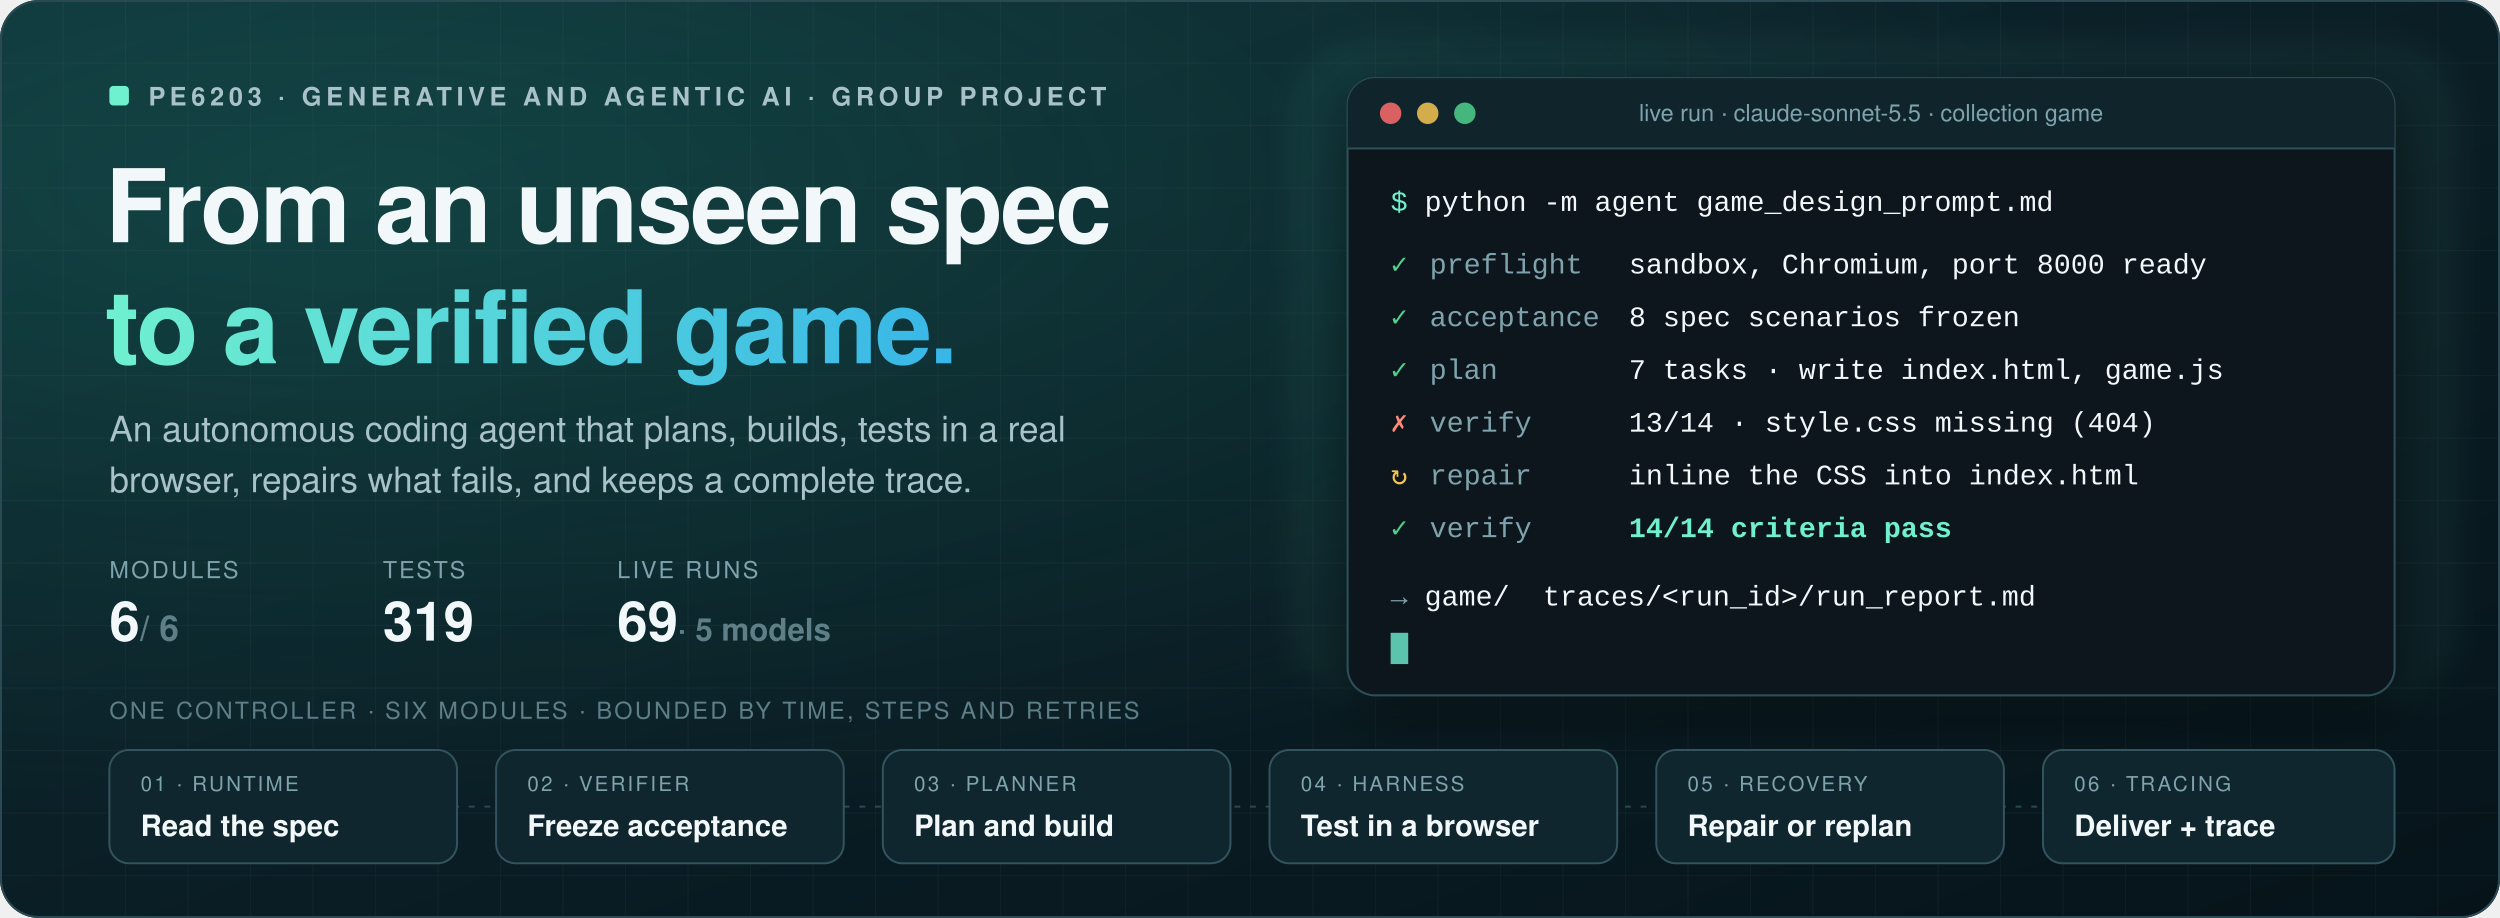
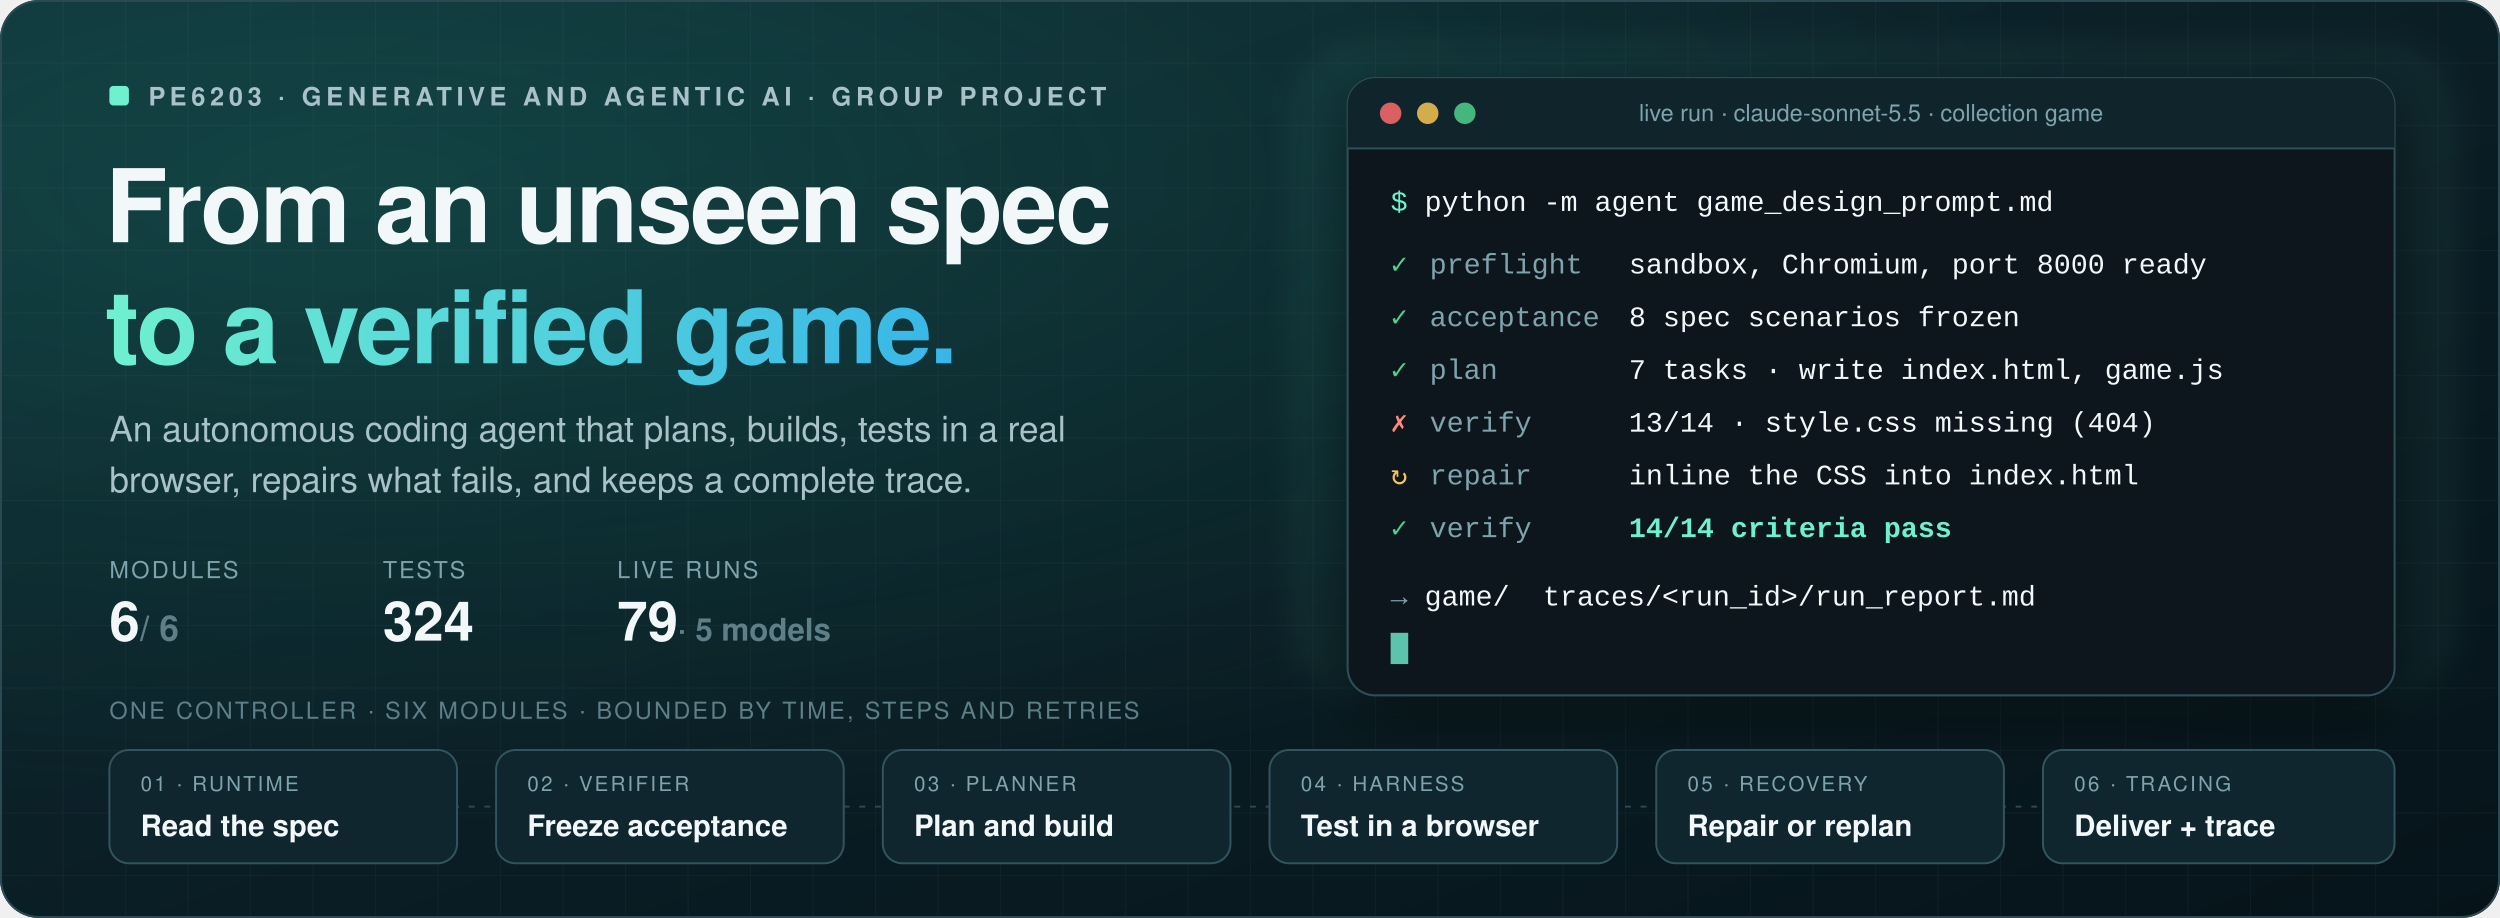
<svg xmlns="http://www.w3.org/2000/svg" width="1280" height="470" viewBox="0 0 1280 470" role="img" aria-labelledby="t d">
  <defs>
    <linearGradient id="bg" x1="0" y1="0" x2="1" y2="1">
      <stop offset="0" stop-color="#0f2a33" />
      <stop offset="0.55" stop-color="#0a1d24" />
      <stop offset="1" stop-color="#06141a" />
    </linearGradient>
    <radialGradient id="glow" cx="0.15" cy="0.2" r="0.7">
      <stop offset="0" stop-color="#2ad1a8" stop-opacity="0.17" />
      <stop offset="1" stop-color="#2ad1a8" stop-opacity="0" />
    </radialGradient>
    <linearGradient id="accent" x1="0" y1="0" x2="1" y2="0">
      <stop offset="0" stop-color="#6ff0cf" />
      <stop offset="1" stop-color="#38b6e8" />
    </linearGradient>
    <linearGradient id="sweep" x1="0" y1="0" x2="1" y2="0">
      <stop offset="0" stop-color="#6ff0cf" stop-opacity="0" />
      <stop offset="0.5" stop-color="#6ff0cf" stop-opacity="0.9" />
      <stop offset="1" stop-color="#38b6e8" stop-opacity="0" />
    </linearGradient>
    <pattern id="grid" width="32" height="32" patternUnits="userSpaceOnUse">
      <path d="M32 0H0V32" fill="none" stroke="#fff" stroke-opacity="0.035" />
    </pattern>
    <filter id="shadow" x="-10%" y="-10%" width="120%" height="140%">
      <feDropShadow dx="0" dy="10" stdDeviation="14" flood-color="#000" flood-opacity="0.45" />
    </filter>
    <filter id="soft" x="-50%" y="-50%" width="200%" height="200%">
      <feGaussianBlur stdDeviation="6" />
    </filter>
    <clipPath id="frame">
      <rect width="1280" height="470" rx="20" />
    </clipPath>
  </defs>
  <style>
  text { font-family: Segoe UI, -apple-system, BlinkMacSystemFont, Helvetica Neue, Helvetica, Arial, sans-serif; }
  .mono { font-family: SFMono-Regular, Menlo, Consolas, Liberation Mono, monospace; }
  .flow { stroke-dasharray: 6 10; animation: dash 1.1s linear infinite; }
  @keyframes dash { to { stroke-dashoffset: -32; } }
  .blink { animation: blink 1.1s steps(1) infinite; }
  @keyframes blink { 50% { opacity: 0; } }
  .pulse { transform-box: fill-box; transform-origin: center; animation: pulse 2.4s ease-in-out infinite; }
  @keyframes pulse { 0%,100% { opacity: .25; transform: scale(1); } 50% { opacity: .9; transform: scale(1.05); } }
  .sweep { animation: sweep 5s ease-in-out infinite; }
  @keyframes sweep { 0% { transform: translateX(-420px); } 100% { transform: translateX(1320px); } }
  .tl{animation-duration:16s;animation-iteration-count:infinite;}
@keyframes type{0%{width:0px}1.00%{width:0px}10.00%{width:560px}95.00%{width:560px}104.00%{width:0px}100%{width:0px}}
@keyframes l0{0%{opacity:0}12.00%{opacity:0}12.80%{opacity:1}95.00%{opacity:1}95.80%{opacity:0}100%{opacity:0}}
@keyframes l1{0%{opacity:0}21.00%{opacity:0}21.80%{opacity:1}95.00%{opacity:1}95.80%{opacity:0}100%{opacity:0}}
@keyframes l2{0%{opacity:0}30.00%{opacity:0}30.80%{opacity:1}95.00%{opacity:1}95.80%{opacity:0}100%{opacity:0}}
@keyframes l3{0%{opacity:0}41.00%{opacity:0}41.80%{opacity:1}95.00%{opacity:1}95.80%{opacity:0}100%{opacity:0}}
@keyframes l4{0%{opacity:0}52.00%{opacity:0}52.80%{opacity:1}95.00%{opacity:1}95.80%{opacity:0}100%{opacity:0}}
@keyframes l5{0%{opacity:0}63.00%{opacity:0}63.80%{opacity:1}95.00%{opacity:1}95.80%{opacity:0}100%{opacity:0}}
@keyframes l6{0%{opacity:0}74.00%{opacity:0}74.80%{opacity:1}95.00%{opacity:1}95.80%{opacity:0}100%{opacity:0}}
@keyframes s0{0%{opacity:0}12.00%{opacity:0}12.80%{opacity:1}21.00%{opacity:1}21.80%{opacity:0}100%{opacity:0}}
@keyframes s1{0%{opacity:0}21.00%{opacity:0}21.80%{opacity:1}30.00%{opacity:1}30.80%{opacity:0}100%{opacity:0}}
@keyframes s2{0%{opacity:0}30.00%{opacity:0}30.80%{opacity:1}41.00%{opacity:1}41.80%{opacity:0}100%{opacity:0}}
@keyframes s3{0%{opacity:0}41.00%{opacity:0}41.80%{opacity:1}52.00%{opacity:1}52.80%{opacity:0}63.00%{opacity:0}63.80%{opacity:1}74.00%{opacity:1}74.80%{opacity:0}100%{opacity:0}}
@keyframes s4{0%{opacity:0}52.00%{opacity:0}52.80%{opacity:1}63.00%{opacity:1}63.80%{opacity:0}100%{opacity:0}}
@keyframes s5{0%{opacity:0}74.00%{opacity:0}74.80%{opacity:1}95.00%{opacity:1}95.80%{opacity:0}100%{opacity:0}}
  @media (prefers-reduced-motion: reduce) { * { animation: none !important; } }
</style>
  <g clip-path="url(#frame)">
    <rect width="1280" height="470" fill="url(#bg)" />
    <rect width="1280" height="470" fill="url(#grid)" />
    <rect width="1280" height="470" fill="url(#glow)" />
    <g>
      <rect x="56" y="44" width="10" height="10" rx="2" fill="#6ff0cf" class="pulse" />
      <text x="76" y="54" font-size="13" fill="#a9c2c9" font-weight="600" text-anchor="start" letter-spacing="2.4">PE6203 · GENERATIVE AND AGENTIC AI · GROUP PROJECT</text>
      <text x="54" y="124" font-size="52" fill="#f2f8f9" font-weight="800" text-anchor="start" letter-spacing="-1">From an unseen spec</text>
      <text x="54" y="186" font-size="52" fill="url(#accent)" font-weight="800" text-anchor="start" letter-spacing="-1">to a verified game.</text>
      <text x="56" y="226" font-size="18" fill="#a9c2c9" font-weight="400" text-anchor="start">An autonomous coding agent that plans, builds, tests in a real</text>
      <text x="56" y="252" font-size="18" fill="#a9c2c9" font-weight="400" text-anchor="start">browser, repairs what fails, and keeps a complete trace.</text>
      <text x="56" y="296" font-size="12" fill="#7fa3ad" font-weight="400" text-anchor="start" letter-spacing="1.2">MODULES</text>
      <text x="196" y="296" font-size="12" fill="#7fa3ad" font-weight="400" text-anchor="start" letter-spacing="1.2">TESTS</text>
      <text x="316" y="296" font-size="12" fill="#7fa3ad" font-weight="400" text-anchor="start" letter-spacing="1.2">LIVE RUNS</text>
      <text x="56" y="328" font-size="28" font-weight="700" fill="#f2f8f9">6<tspan fill="#5f7f88" font-size="18"> / 6</tspan>
      </text>
-       <text x="196" y="328" font-size="28" font-weight="700" fill="#f2f8f9">319</text>
-       <text x="316" y="328" font-size="28" font-weight="700" fill="#f2f8f9">69<tspan fill="#5f7f88" font-size="16" font-weight="600"> · 5 models</tspan>
+       <text x="196" y="328" font-size="28" font-weight="700" fill="#f2f8f9">324</text>
+       <text x="316" y="328" font-size="28" font-weight="700" fill="#f2f8f9">79<tspan fill="#5f7f88" font-size="16" font-weight="600"> · 5 models</tspan>
      </text>
    </g>
    <rect x="660" y="20" width="600" height="340" rx="40" fill="#6ff0cf" opacity="0.05" filter="url(#soft)" />
    <g filter="url(#shadow)">
      <rect x="690" y="40" width="536" height="316" rx="14" fill="#08161c" stroke="#2f505a" />
    </g>
    <path d="M690 54a14 14 0 0 1 14-14h508a14 14 0 0 1 14 14v22H690z" fill="#10242c" />
    <line x1="690" y1="76" x2="1226" y2="76" stroke="#2f505a" />
    <circle cx="712" cy="58" r="5.5" fill="#ff6b6b" fill-opacity=".85" />
    <circle cx="731" cy="58" r="5.5" fill="#f5c451" fill-opacity=".85" />
    <circle cx="750" cy="58" r="5.5" fill="#4fd18b" fill-opacity=".85" />
    <text x="958" y="62" font-size="12" fill="#7fa3ad" font-weight="400" text-anchor="middle">live run · claude-sonnet-5.5 · collection game</text>
    <clipPath id="typing">
      <rect x="700" y="90" height="30" width="560" class="tl" style="animation-name:type" />
    </clipPath>
    <text x="712" y="108" font-size="14.5" class="mono" fill="#6ff0cf" clip-path="url(#typing)">$ <tspan fill="#f2f8f9">python -m agent game_design_prompt.md</tspan>
    </text>
    <text x="712" y="140" font-size="14.5" class="mono tl" style="animation-name:l0">
      <tspan fill="#4fd18b">✓</tspan>
      <tspan x="732" fill="#7fa3ad">preflight</tspan>
      <tspan x="834" fill="#f2f8f9">sandbox, Chromium, port 8000 ready</tspan>
    </text>
    <text x="712" y="167" font-size="14.5" class="mono tl" style="animation-name:l1">
      <tspan fill="#4fd18b">✓</tspan>
      <tspan x="732" fill="#7fa3ad">acceptance</tspan>
      <tspan x="834" fill="#f2f8f9">8 spec scenarios frozen</tspan>
    </text>
    <text x="712" y="194" font-size="14.5" class="mono tl" style="animation-name:l2">
      <tspan fill="#4fd18b">✓</tspan>
      <tspan x="732" fill="#7fa3ad">plan</tspan>
      <tspan x="834" fill="#f2f8f9">7 tasks · write index.html, game.js</tspan>
    </text>
    <text x="712" y="221" font-size="14.5" class="mono tl" style="animation-name:l3">
      <tspan fill="#ff8a7a">✗</tspan>
      <tspan x="732" fill="#7fa3ad">verify</tspan>
      <tspan x="834" fill="#f2f8f9">13/14 · style.css missing (404)</tspan>
    </text>
    <text x="712" y="248" font-size="14.5" class="mono tl" style="animation-name:l4">
      <tspan fill="#f5c451">↻</tspan>
      <tspan x="732" fill="#7fa3ad">repair</tspan>
      <tspan x="834" fill="#f2f8f9">inline the CSS into index.html</tspan>
    </text>
    <text x="712" y="275" font-size="14.5" class="mono tl" style="animation-name:l5">
      <tspan fill="#4fd18b">✓</tspan>
      <tspan x="732" fill="#7fa3ad">verify</tspan>
      <tspan x="834" fill="#6ff0cf" font-weight="700">14/14 criteria pass</tspan>
    </text>
    <text x="712" y="310" font-size="14.5" class="mono tl" style="animation-name:l6" fill="#7fa3ad">→ <tspan fill="#f2f8f9">game/</tspan>
      <tspan x="790" fill="#f2f8f9">traces/&lt;run_id&gt;/run_report.md</tspan>
    </text>
    <rect x="712" y="324" width="9" height="16" fill="#6ff0cf" opacity=".8" class="blink" />
    <text x="56" y="368" font-size="12" fill="#5f7f88" font-weight="400" text-anchor="start" letter-spacing="1.2">ONE CONTROLLER · SIX MODULES · BOUNDED BY TIME, STEPS AND RETRIES</text>
    <line x1="56" y1="413" x2="1226" y2="413" stroke="#2b4a54" stroke-dasharray="3 5" />
    <rect x="56" y="384" width="178" height="58" rx="10" fill="#10262e" stroke="#33545e" />
    <g class="tl" style="animation-name:s0;opacity:0">
      <rect x="56" y="384" width="178" height="58" rx="10" fill="#123229" stroke="#6ff0cf" stroke-width="1.5" />
      <rect x="66" y="384" width="158" height="2" fill="url(#accent)" />
    </g>
    <text x="72" y="405" font-size="10.5" fill="#7fa3ad" font-weight="400" text-anchor="start" letter-spacing="1.2">01 · RUNTIME</text>
    <text x="72" y="428" font-size="15" fill="#f2f8f9" font-weight="600" text-anchor="start">Read the spec</text>
    <rect x="254" y="384" width="178" height="58" rx="10" fill="#10262e" stroke="#33545e" />
    <g class="tl" style="animation-name:s1;opacity:0">
      <rect x="254" y="384" width="178" height="58" rx="10" fill="#123229" stroke="#6ff0cf" stroke-width="1.5" />
      <rect x="264" y="384" width="158" height="2" fill="url(#accent)" />
    </g>
    <text x="270" y="405" font-size="10.5" fill="#7fa3ad" font-weight="400" text-anchor="start" letter-spacing="1.2">02 · VERIFIER</text>
    <text x="270" y="428" font-size="15" fill="#f2f8f9" font-weight="600" text-anchor="start">Freeze acceptance</text>
    <rect x="452" y="384" width="178" height="58" rx="10" fill="#10262e" stroke="#33545e" />
    <g class="tl" style="animation-name:s2;opacity:0">
      <rect x="452" y="384" width="178" height="58" rx="10" fill="#123229" stroke="#6ff0cf" stroke-width="1.5" />
      <rect x="462" y="384" width="158" height="2" fill="url(#accent)" />
    </g>
    <text x="468" y="405" font-size="10.5" fill="#7fa3ad" font-weight="400" text-anchor="start" letter-spacing="1.2">03 · PLANNER</text>
    <text x="468" y="428" font-size="15" fill="#f2f8f9" font-weight="600" text-anchor="start">Plan and build</text>
    <rect x="650" y="384" width="178" height="58" rx="10" fill="#10262e" stroke="#33545e" />
    <g class="tl" style="animation-name:s3;opacity:0">
      <rect x="650" y="384" width="178" height="58" rx="10" fill="#123229" stroke="#6ff0cf" stroke-width="1.5" />
      <rect x="660" y="384" width="158" height="2" fill="url(#accent)" />
    </g>
    <text x="666" y="405" font-size="10.5" fill="#7fa3ad" font-weight="400" text-anchor="start" letter-spacing="1.2">04 · HARNESS</text>
    <text x="666" y="428" font-size="15" fill="#f2f8f9" font-weight="600" text-anchor="start">Test in a browser</text>
    <rect x="848" y="384" width="178" height="58" rx="10" fill="#10262e" stroke="#33545e" />
    <g class="tl" style="animation-name:s4;opacity:0">
      <rect x="848" y="384" width="178" height="58" rx="10" fill="#123229" stroke="#6ff0cf" stroke-width="1.5" />
      <rect x="858" y="384" width="158" height="2" fill="url(#accent)" />
    </g>
    <text x="864" y="405" font-size="10.5" fill="#7fa3ad" font-weight="400" text-anchor="start" letter-spacing="1.2">05 · RECOVERY</text>
    <text x="864" y="428" font-size="15" fill="#f2f8f9" font-weight="600" text-anchor="start">Repair or replan</text>
    <rect x="1046" y="384" width="180" height="58" rx="10" fill="#10262e" stroke="#33545e" />
    <g class="tl" style="animation-name:s5;opacity:0">
      <rect x="1046" y="384" width="180" height="58" rx="10" fill="#123229" stroke="#6ff0cf" stroke-width="1.5" />
      <rect x="1056" y="384" width="160" height="2" fill="url(#accent)" />
    </g>
    <text x="1062" y="405" font-size="10.5" fill="#7fa3ad" font-weight="400" text-anchor="start" letter-spacing="1.2">06 · TRACING</text>
    <text x="1062" y="428" font-size="15" fill="#f2f8f9" font-weight="600" text-anchor="start">Deliver + trace</text>
  </g>
  <rect x="0.5" y="0.5" width="1279" height="469" rx="19.5" fill="none" stroke="#2b4a54" />
</svg>
